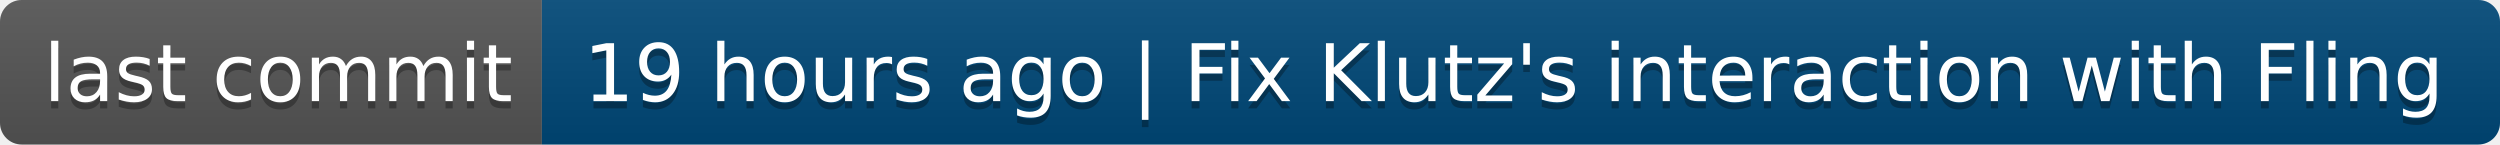
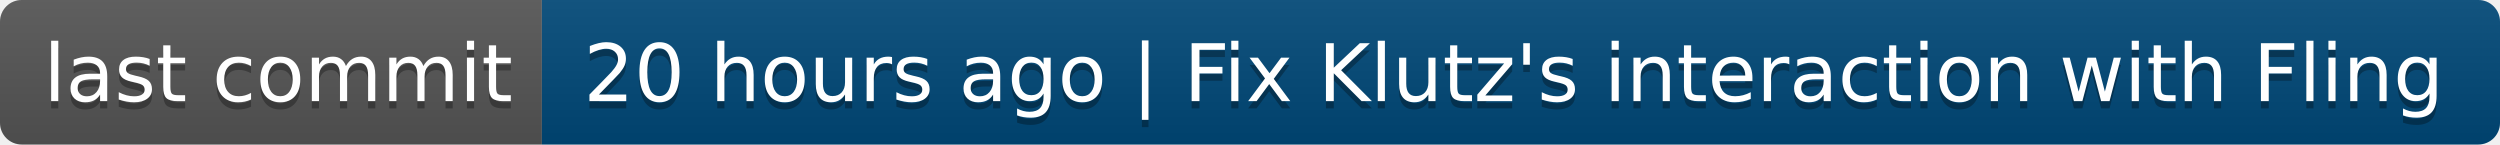
- <svg xmlns="http://www.w3.org/2000/svg" width="346" height="20" role="img" aria-label="last commit: 19 hours ago | Fix Klutz's interaction with Fling">
+ <svg xmlns="http://www.w3.org/2000/svg" width="346" height="20" role="img" aria-label="last commit: 20 hours ago | Fix Klutz's interaction with Fling">
  <linearGradient id="s" x2="0" y2="100%">
    <stop offset="0" stop-color="#bbb" stop-opacity=".1" />
    <stop offset="1" stop-opacity=".1" />
  </linearGradient>
  <clipPath id="r">
    <rect width="346" height="20" rx="3" fill="#fff" />
  </clipPath>
  <g clip-path="url(#r)">
    <rect width="75" height="20" fill="#555" />
    <rect x="75" width="271" height="20" fill="#004878" />
    <rect width="346" height="20" fill="url(#s)" />
  </g>
  <g fill="#fff" text-anchor="middle" font-family="Verdana,Geneva,DejaVu Sans,sans-serif" text-rendering="geometricPrecision" font-size="110">
    <text aria-hidden="true" x="385" y="150" fill="#010101" fill-opacity=".3" transform="scale(.1)" textLength="650">last commit</text>
    <text x="385" y="140" transform="scale(.1)" fill="#fff" textLength="650">last commit</text>
-     <text aria-hidden="true" x="2095" y="150" fill="#010101" fill-opacity=".3" transform="scale(.1)" textLength="2610">19 hours ago | Fix Klutz's interaction with Fling</text>
-     <text x="2095" y="140" transform="scale(.1)" fill="#fff" textLength="2610">19 hours ago | Fix Klutz's interaction with Fling</text>
+     <text aria-hidden="true" x="2095" y="150" fill="#010101" fill-opacity=".3" transform="scale(.1)" textLength="2610">20 hours ago | Fix Klutz's interaction with Fling</text>
+     <text x="2095" y="140" transform="scale(.1)" fill="#fff" textLength="2610">20 hours ago | Fix Klutz's interaction with Fling</text>
  </g>
</svg>
